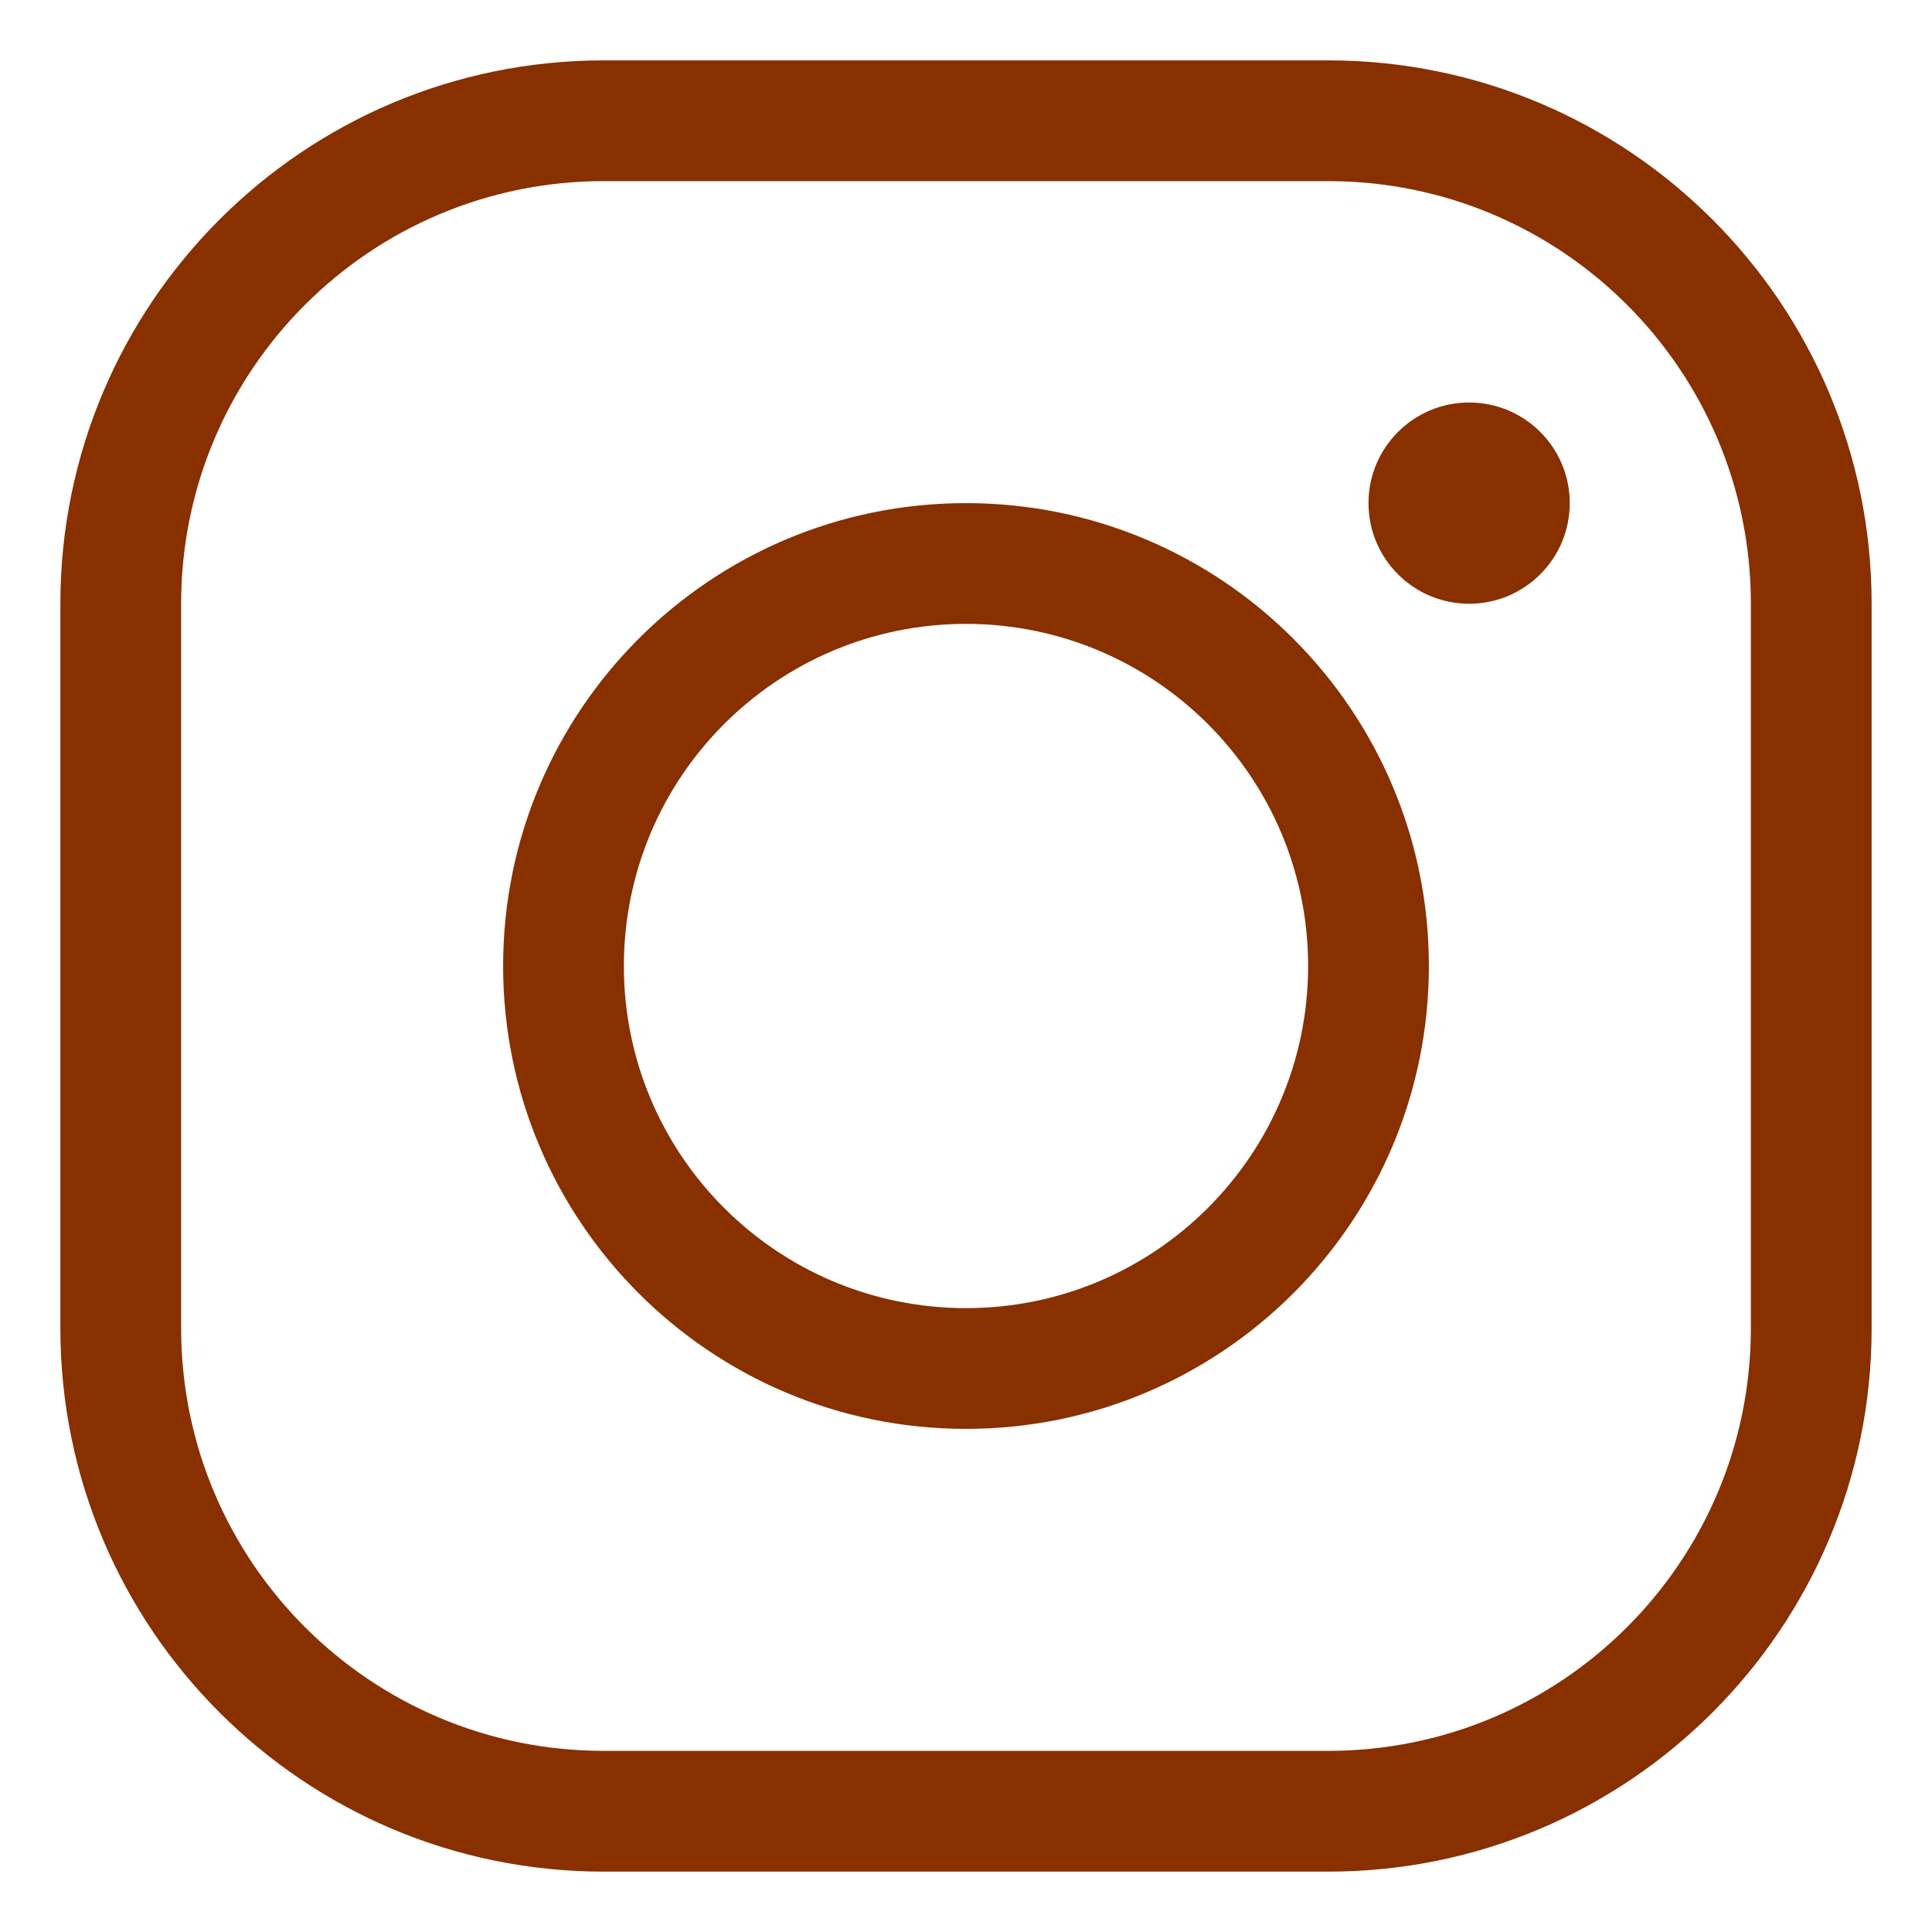
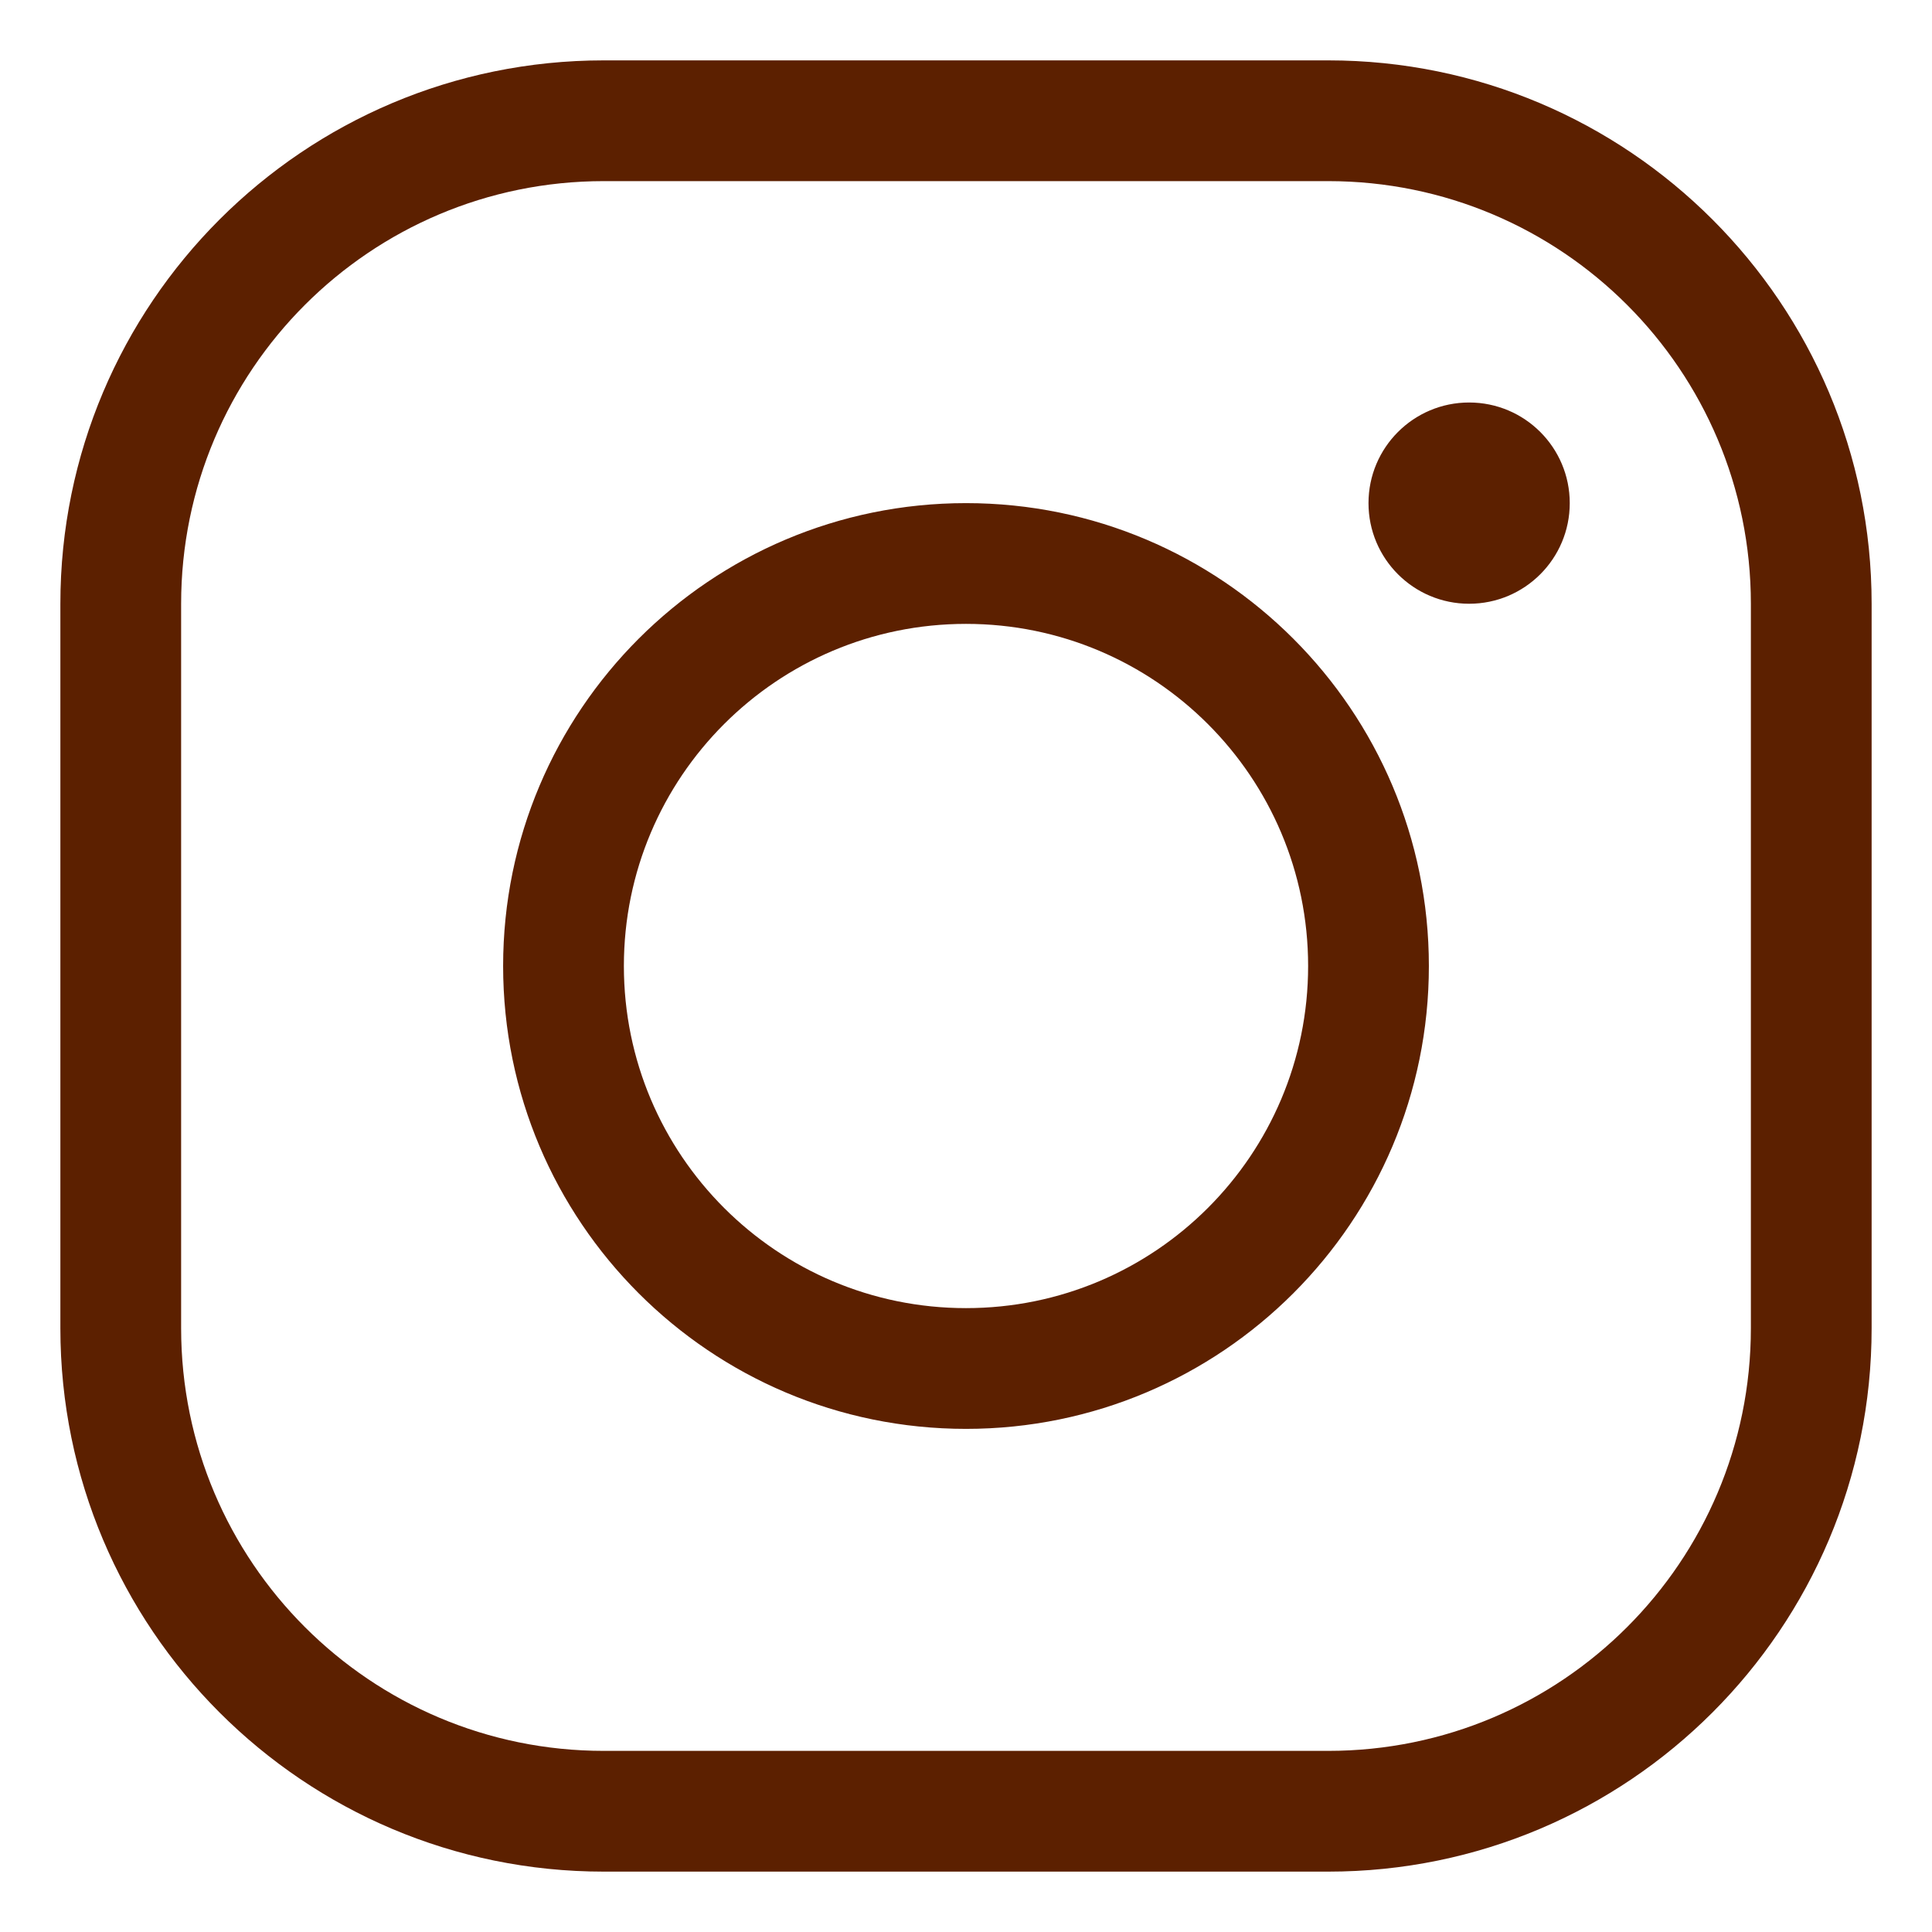
<svg xmlns="http://www.w3.org/2000/svg" fill="none" viewBox="0 0 24 24" id="Instagram-Logo-2--Streamline-Logos.svg">
-   <path fill="#883000" fill-rule="evenodd" d="M7.5 0.75A6.75 6.75 0 0 0 0.75 7.5v9a6.75 6.75 0 0 0 6.75 6.75h9a6.75 6.75 0 0 0 6.75 -6.75v-9A6.75 6.75 0 0 0 16.5 0.75h-9ZM2.25 7.5c0 -2.9 2.35 -5.25 5.25 -5.25h9c2.9 0 5.25 2.35 5.25 5.25v9c0 2.9 -2.35 5.25 -5.25 5.25h-9a5.25 5.25 0 0 1 -5.25 -5.25v-9ZM19.5 6.25a1.25 1.25 0 1 1 -2.5 0 1.25 1.25 0 0 1 2.5 0ZM12 7.75a4.25 4.25 0 1 0 0 8.5 4.25 4.25 0 0 0 0 -8.5ZM6.25 12a5.75 5.75 0 1 1 11.5 0 5.75 5.75 0 0 1 -11.5 0Z" clip-rule="evenodd" stroke-width="1" />
+   <path fill="#5c2000" fill-rule="evenodd" d="M7.5 0.75A6.75 6.75 0 0 0 0.75 7.5v9a6.75 6.75 0 0 0 6.75 6.75h9a6.75 6.75 0 0 0 6.75 -6.75v-9A6.75 6.75 0 0 0 16.5 0.75h-9ZM2.25 7.5c0 -2.9 2.35 -5.25 5.25 -5.25h9c2.9 0 5.25 2.35 5.25 5.25v9c0 2.9 -2.35 5.25 -5.25 5.25h-9a5.25 5.25 0 0 1 -5.25 -5.25v-9ZM19.5 6.25a1.25 1.25 0 1 1 -2.5 0 1.25 1.25 0 0 1 2.5 0ZM12 7.75a4.25 4.25 0 1 0 0 8.5 4.25 4.25 0 0 0 0 -8.5ZM6.25 12a5.75 5.75 0 1 1 11.5 0 5.75 5.75 0 0 1 -11.5 0Z" clip-rule="evenodd" stroke-width="1" />
</svg>
